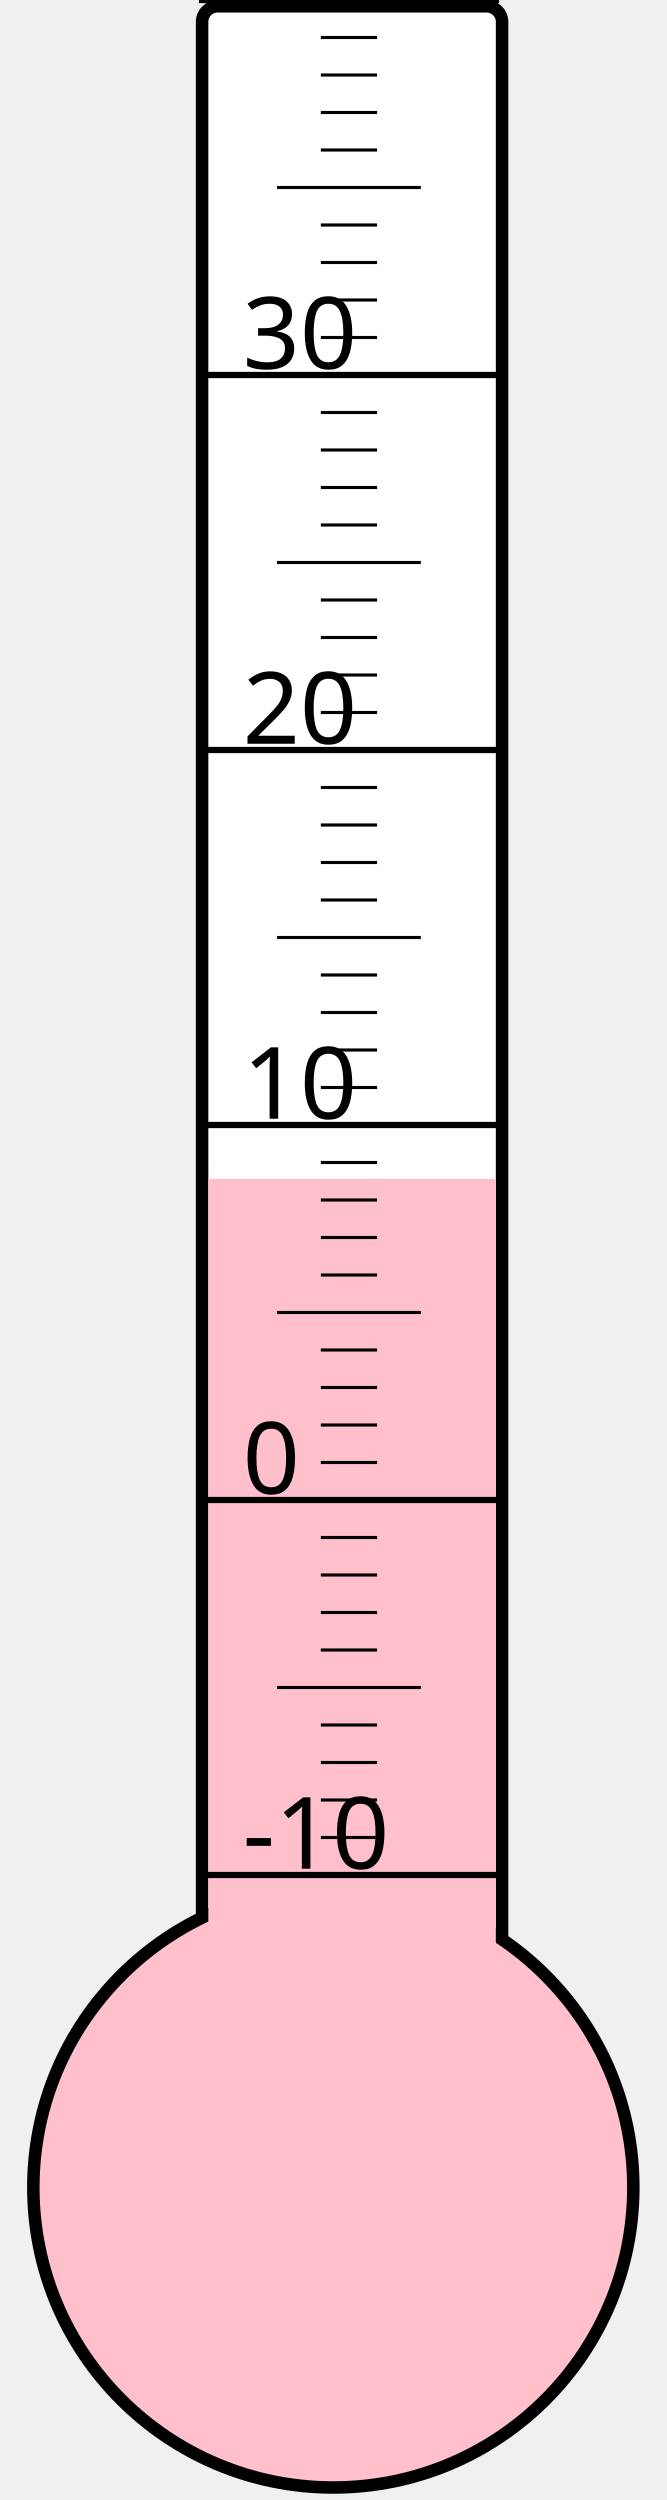
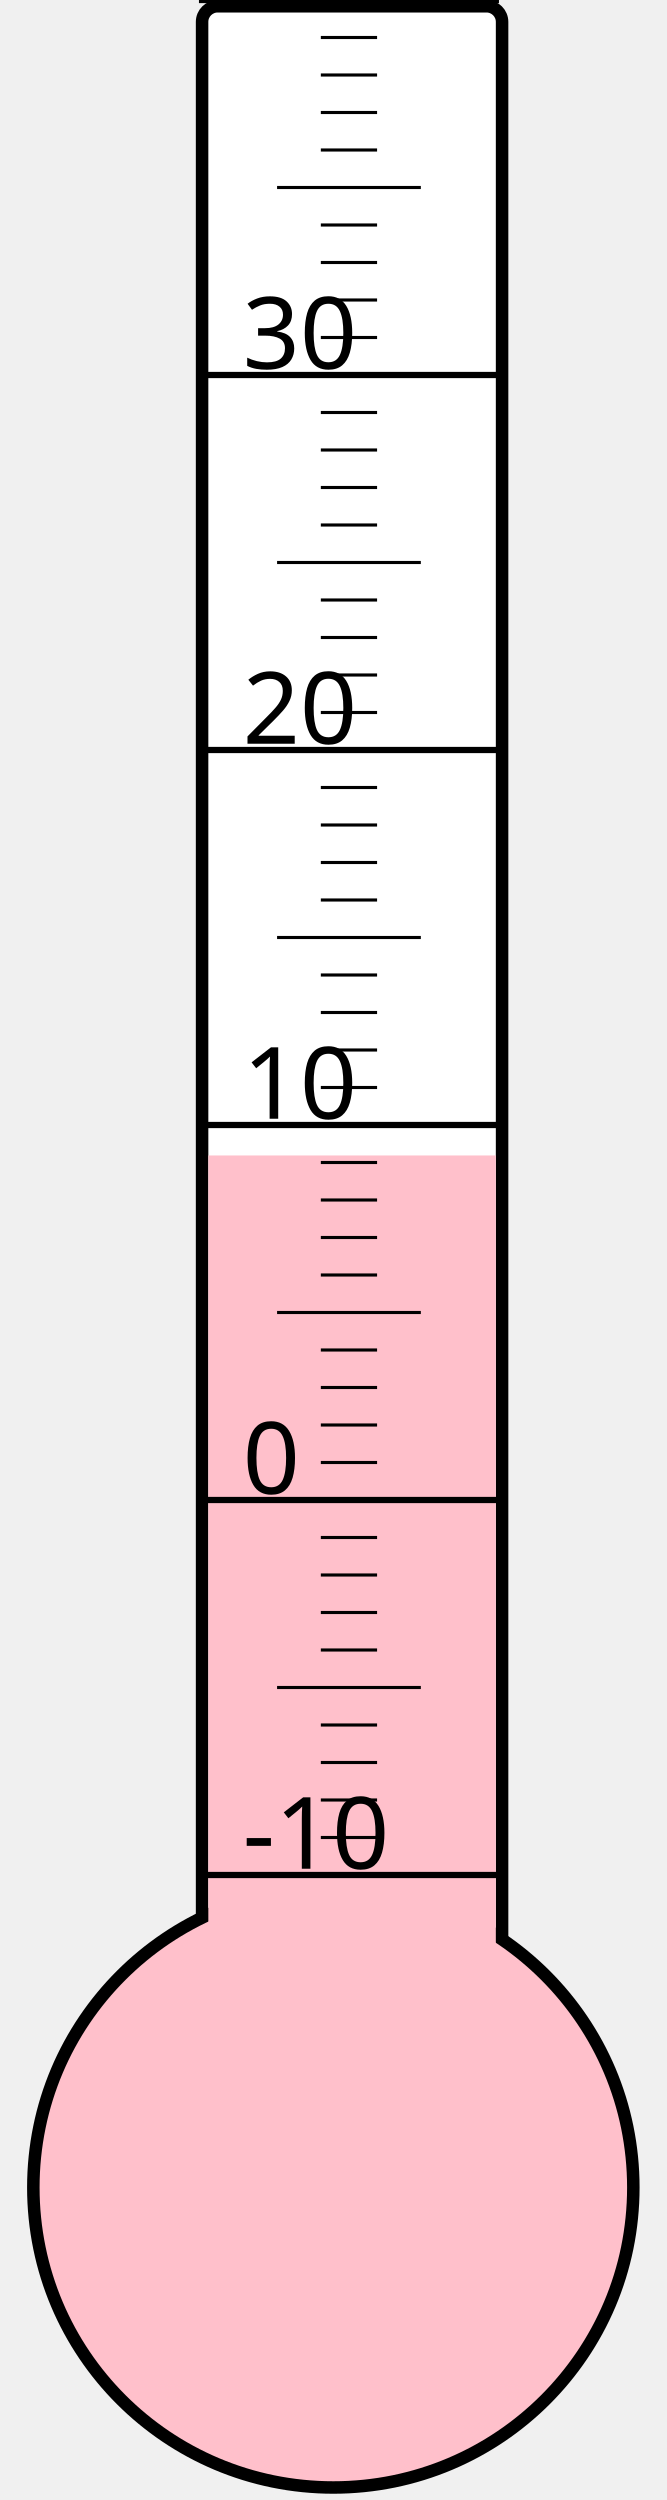
<svg xmlns="http://www.w3.org/2000/svg" width="40px" height="150px" viewBox="0 0 200 800">
  <rect width="200" height="800" x="0" y="0" style="fill: #ffffeb; fill-opacity: 0;" />
  <rect width="96" height="680" x="58" y="2" rx="5" ry="5" style="fill: white; fill-opacity: 1; stroke: black; stroke-width: 4;" />
  <circle cx="100" cy="700" r="96" style="fill: pink; stroke: black; stroke-width: 4;" />
-   <rect width="92" height="322.75" x="60" y="377.25" style="fill: pink; fill-opacity: 1; stroke-width: 0;" />
+   <rect width="92" height="330.25" x="60" y="369.75" style="fill: pink; fill-opacity: 1; stroke-width: 0;" />
  <text x="71" y="598" style="font-family: sans-serif; font-size: 24pt;">-10</text>
  <text x="71" y="478" style="font-family: sans-serif; font-size: 24pt;">0</text>
  <text x="71" y="358" style="font-family: sans-serif; font-size: 24pt;">10</text>
  <text x="71" y="238" style="font-family: sans-serif; font-size: 24pt;">20</text>
  <text x="71" y="118" style="font-family: sans-serif; font-size: 24pt;">30</text>
  <g style="stroke: black;">
    <line x1="57" y1="600" x2="153" y2="600" style="stroke-width: 2;" />
    <line x1="96" y1="588" x2="114" y2="588" style="stroke-width: 1;" />
    <line x1="96" y1="576" x2="114" y2="576" style="stroke-width: 1;" />
    <line x1="96" y1="564" x2="114" y2="564" style="stroke-width: 1;" />
    <line x1="96" y1="552" x2="114" y2="552" style="stroke-width: 1;" />
    <line x1="82" y1="540" x2="128" y2="540" style="stroke-width: 1;" />
    <line x1="96" y1="528" x2="114" y2="528" style="stroke-width: 1;" />
    <line x1="96" y1="516" x2="114" y2="516" style="stroke-width: 1;" />
    <line x1="96" y1="504" x2="114" y2="504" style="stroke-width: 1;" />
    <line x1="96" y1="492" x2="114" y2="492" style="stroke-width: 1;" />
    <line x1="57" y1="480" x2="153" y2="480" style="stroke-width: 2;" />
    <line x1="96" y1="468" x2="114" y2="468" style="stroke-width: 1;" />
    <line x1="96" y1="456" x2="114" y2="456" style="stroke-width: 1;" />
    <line x1="96" y1="444" x2="114" y2="444" style="stroke-width: 1;" />
    <line x1="96" y1="432" x2="114" y2="432" style="stroke-width: 1;" />
    <line x1="82" y1="420" x2="128" y2="420" style="stroke-width: 1;" />
    <line x1="96" y1="408" x2="114" y2="408" style="stroke-width: 1;" />
    <line x1="96" y1="396" x2="114" y2="396" style="stroke-width: 1;" />
    <line x1="96" y1="384" x2="114" y2="384" style="stroke-width: 1;" />
    <line x1="96" y1="372" x2="114" y2="372" style="stroke-width: 1;" />
    <line x1="57" y1="360" x2="153" y2="360" style="stroke-width: 2;" />
    <line x1="96" y1="348" x2="114" y2="348" style="stroke-width: 1;" />
    <line x1="96" y1="336" x2="114" y2="336" style="stroke-width: 1;" />
    <line x1="96" y1="324" x2="114" y2="324" style="stroke-width: 1;" />
    <line x1="96" y1="312" x2="114" y2="312" style="stroke-width: 1;" />
    <line x1="82" y1="300" x2="128" y2="300" style="stroke-width: 1;" />
    <line x1="96" y1="288" x2="114" y2="288" style="stroke-width: 1;" />
    <line x1="96" y1="276" x2="114" y2="276" style="stroke-width: 1;" />
    <line x1="96" y1="264" x2="114" y2="264" style="stroke-width: 1;" />
    <line x1="96" y1="252" x2="114" y2="252" style="stroke-width: 1;" />
    <line x1="57" y1="240" x2="153" y2="240" style="stroke-width: 2;" />
    <line x1="96" y1="228" x2="114" y2="228" style="stroke-width: 1;" />
    <line x1="96" y1="216" x2="114" y2="216" style="stroke-width: 1;" />
    <line x1="96" y1="204" x2="114" y2="204" style="stroke-width: 1;" />
    <line x1="96" y1="192" x2="114" y2="192" style="stroke-width: 1;" />
    <line x1="82" y1="180" x2="128" y2="180" style="stroke-width: 1;" />
    <line x1="96" y1="168" x2="114" y2="168" style="stroke-width: 1;" />
    <line x1="96" y1="156" x2="114" y2="156" style="stroke-width: 1;" />
    <line x1="96" y1="144" x2="114" y2="144" style="stroke-width: 1;" />
    <line x1="96" y1="132" x2="114" y2="132" style="stroke-width: 1;" />
    <line x1="57" y1="120" x2="153" y2="120" style="stroke-width: 2;" />
    <line x1="96" y1="108" x2="114" y2="108" style="stroke-width: 1;" />
    <line x1="96" y1="96" x2="114" y2="96" style="stroke-width: 1;" />
    <line x1="96" y1="84" x2="114" y2="84" style="stroke-width: 1;" />
    <line x1="96" y1="72" x2="114" y2="72" style="stroke-width: 1;" />
    <line x1="82" y1="60" x2="128" y2="60" style="stroke-width: 1;" />
    <line x1="96" y1="48" x2="114" y2="48" style="stroke-width: 1;" />
    <line x1="96" y1="36" x2="114" y2="36" style="stroke-width: 1;" />
    <line x1="96" y1="24" x2="114" y2="24" style="stroke-width: 1;" />
    <line x1="96" y1="12" x2="114" y2="12" style="stroke-width: 1;" />
    <line x1="57" y1="0" x2="153" y2="0" style="stroke-width: 2;" />
  </g>
</svg>
